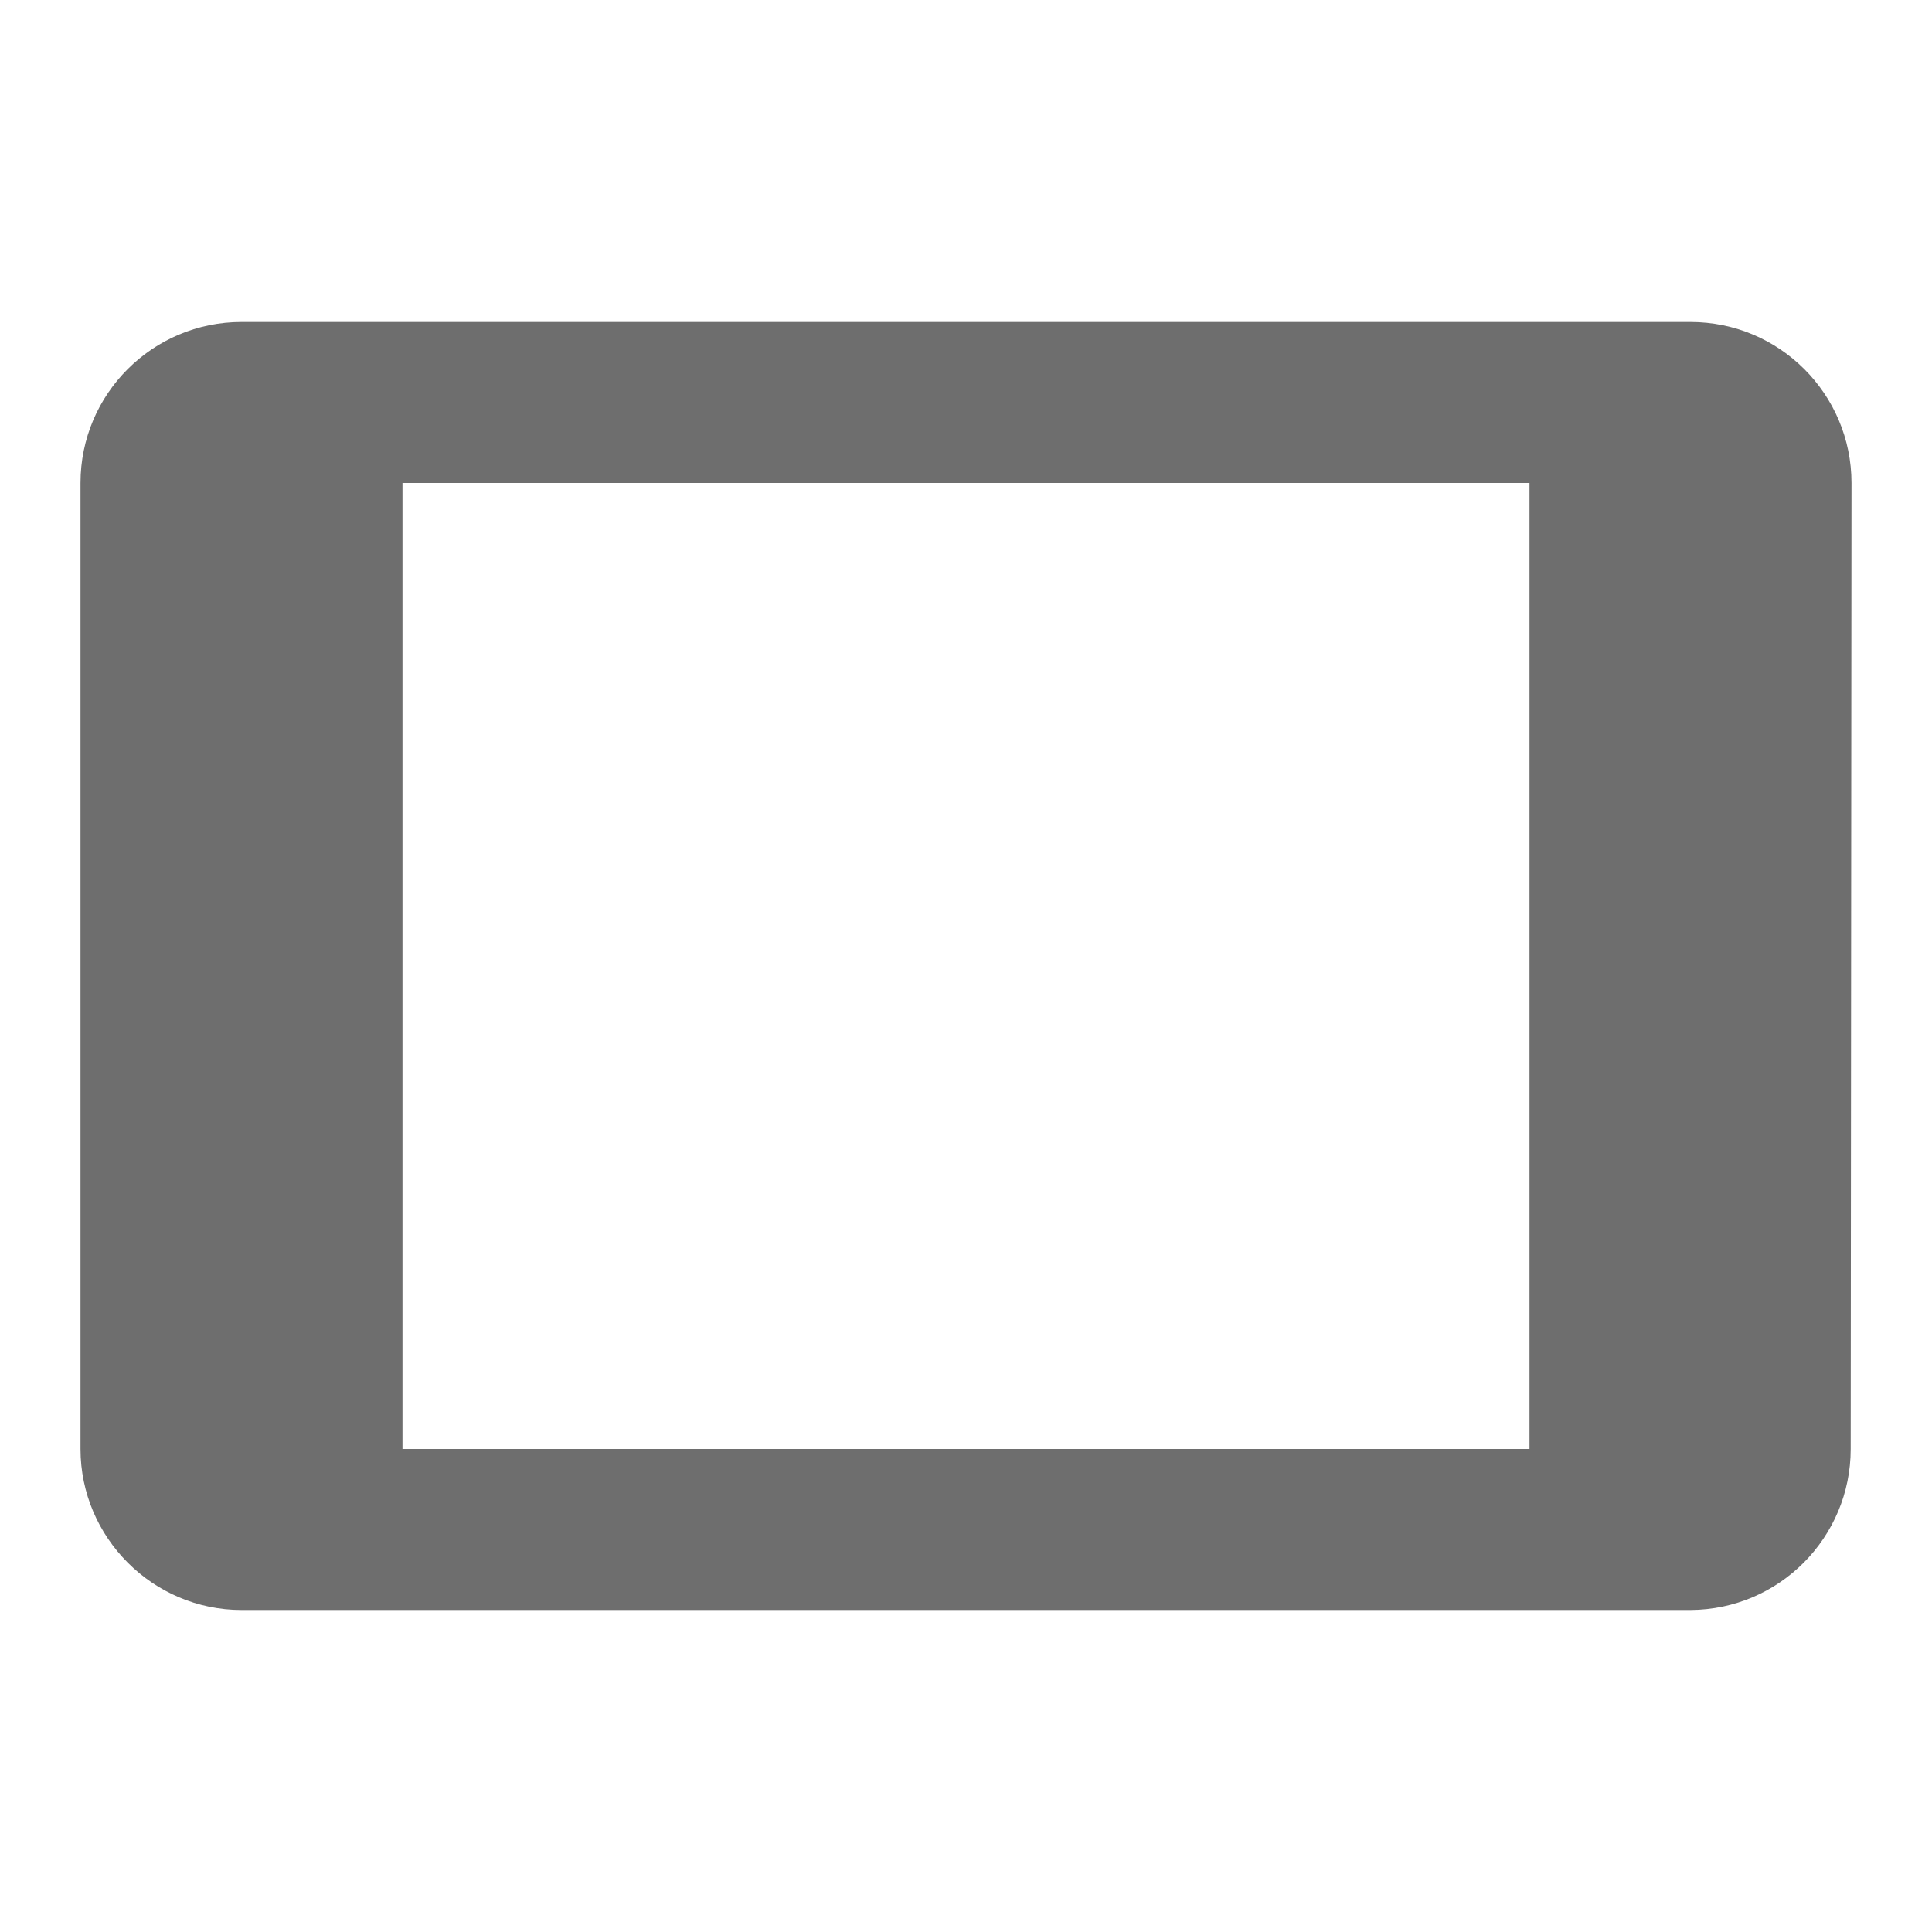
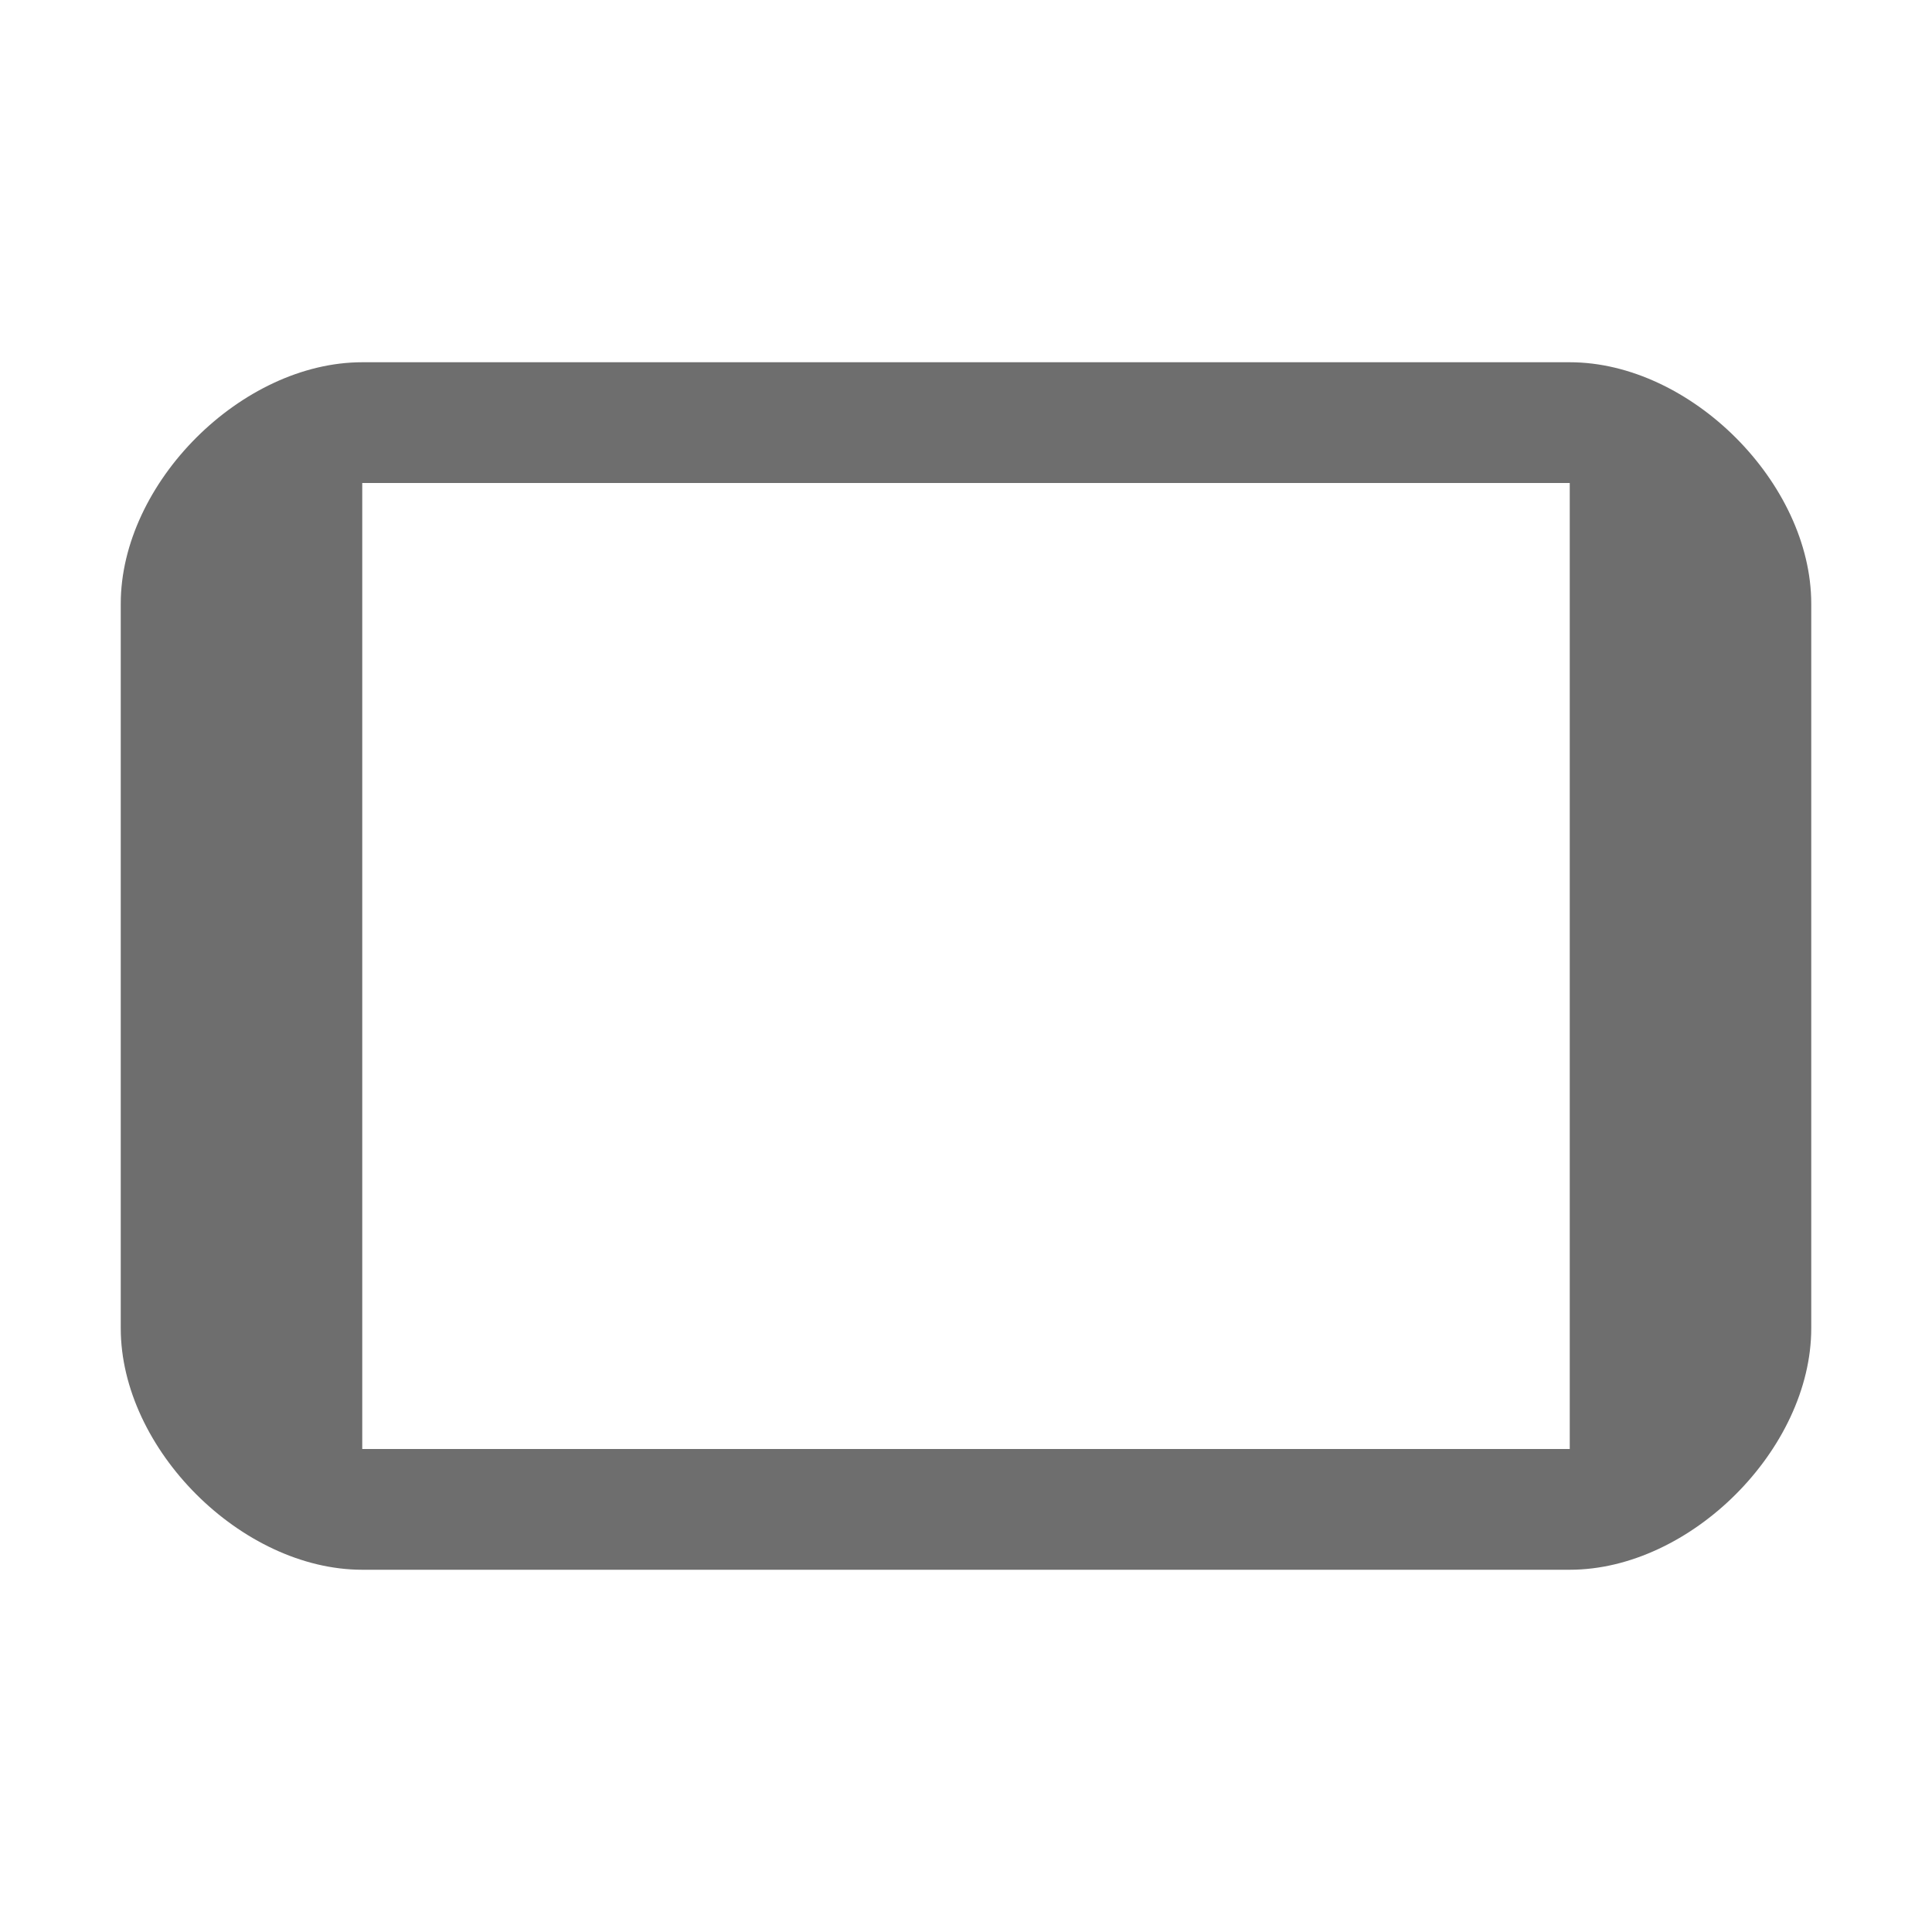
- <svg xmlns="http://www.w3.org/2000/svg" width="16" height="16" viewBox="0 0 24 24">
-   <path fill="#6E6E6E" d="M21 4H3a2 2 0 0 0-2 2v12c0 1.1.9 2 2 2h18a2 2 0 0 0 1.99-2L23 6a2 2 0 0 0-2-2zm-2 14H5V6h14v12z" />
+ <svg xmlns="http://www.w3.org/2000/svg" width="16" height="16" viewBox="0 0 16 16" fill="none">
+   <path fill-rule="evenodd" clip-rule="evenodd" d="M1 5v6c0 1 1 2 2 2h10c1 0 2-1 2-2V5c0-1-1-2-2-2H3C2 3 1 4 1 5zm12-1v8H3V4h10z" fill="#6E6E6E" />
</svg>
